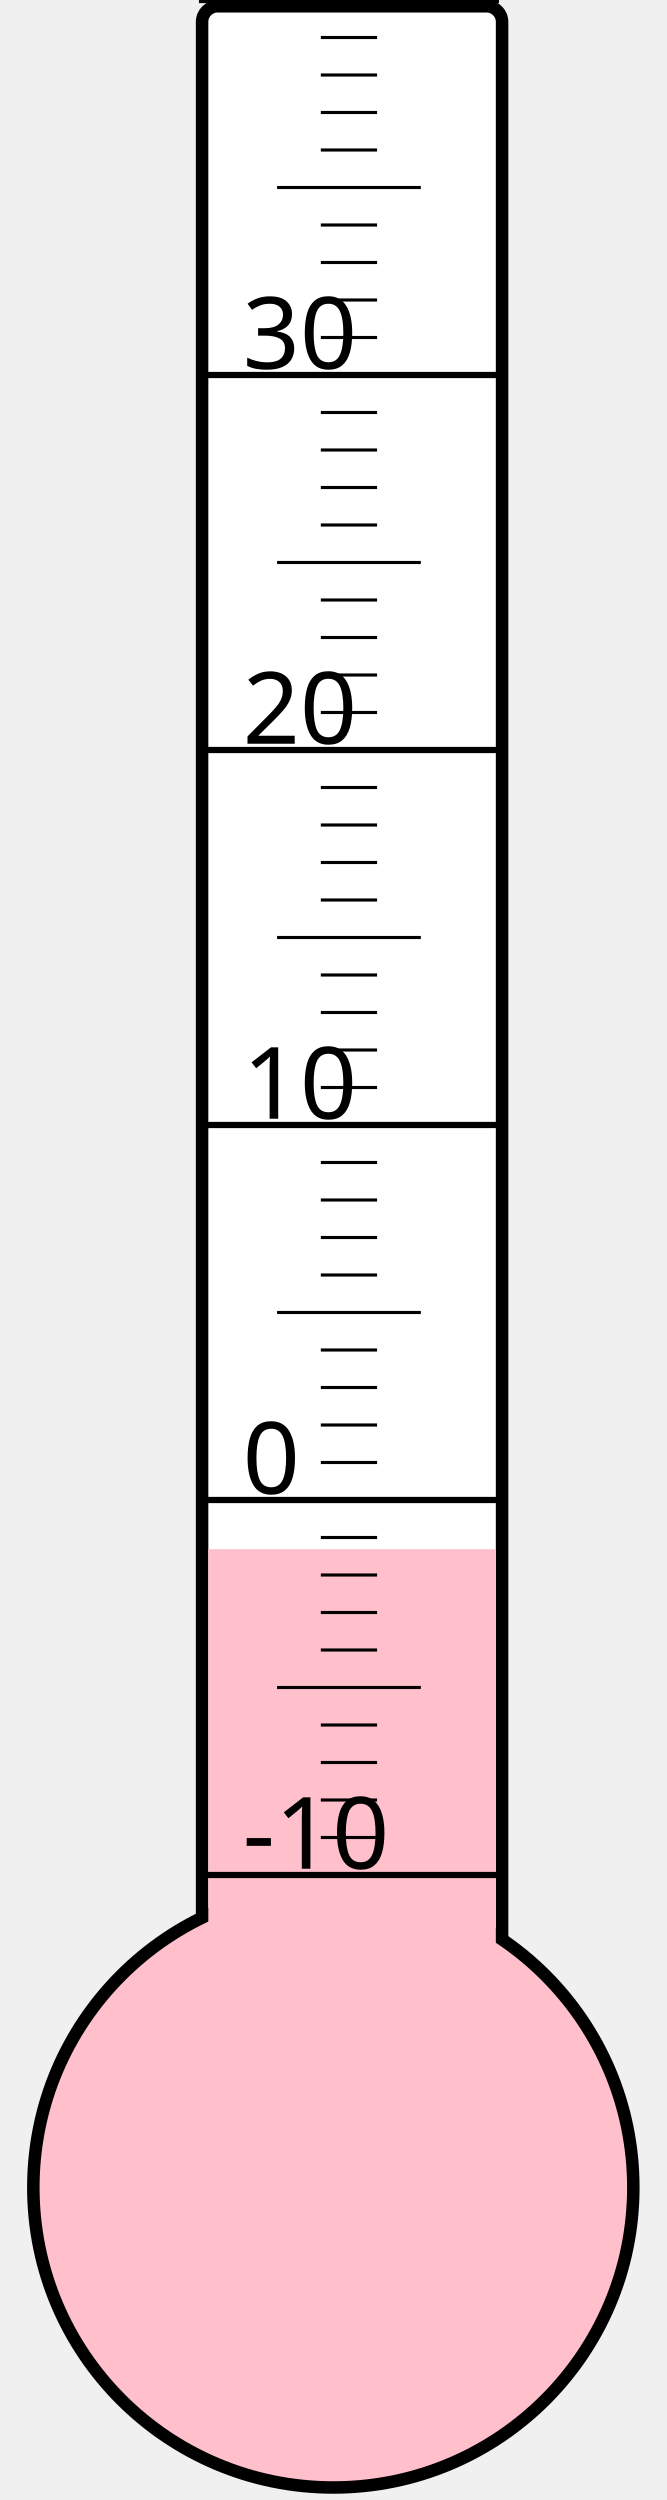
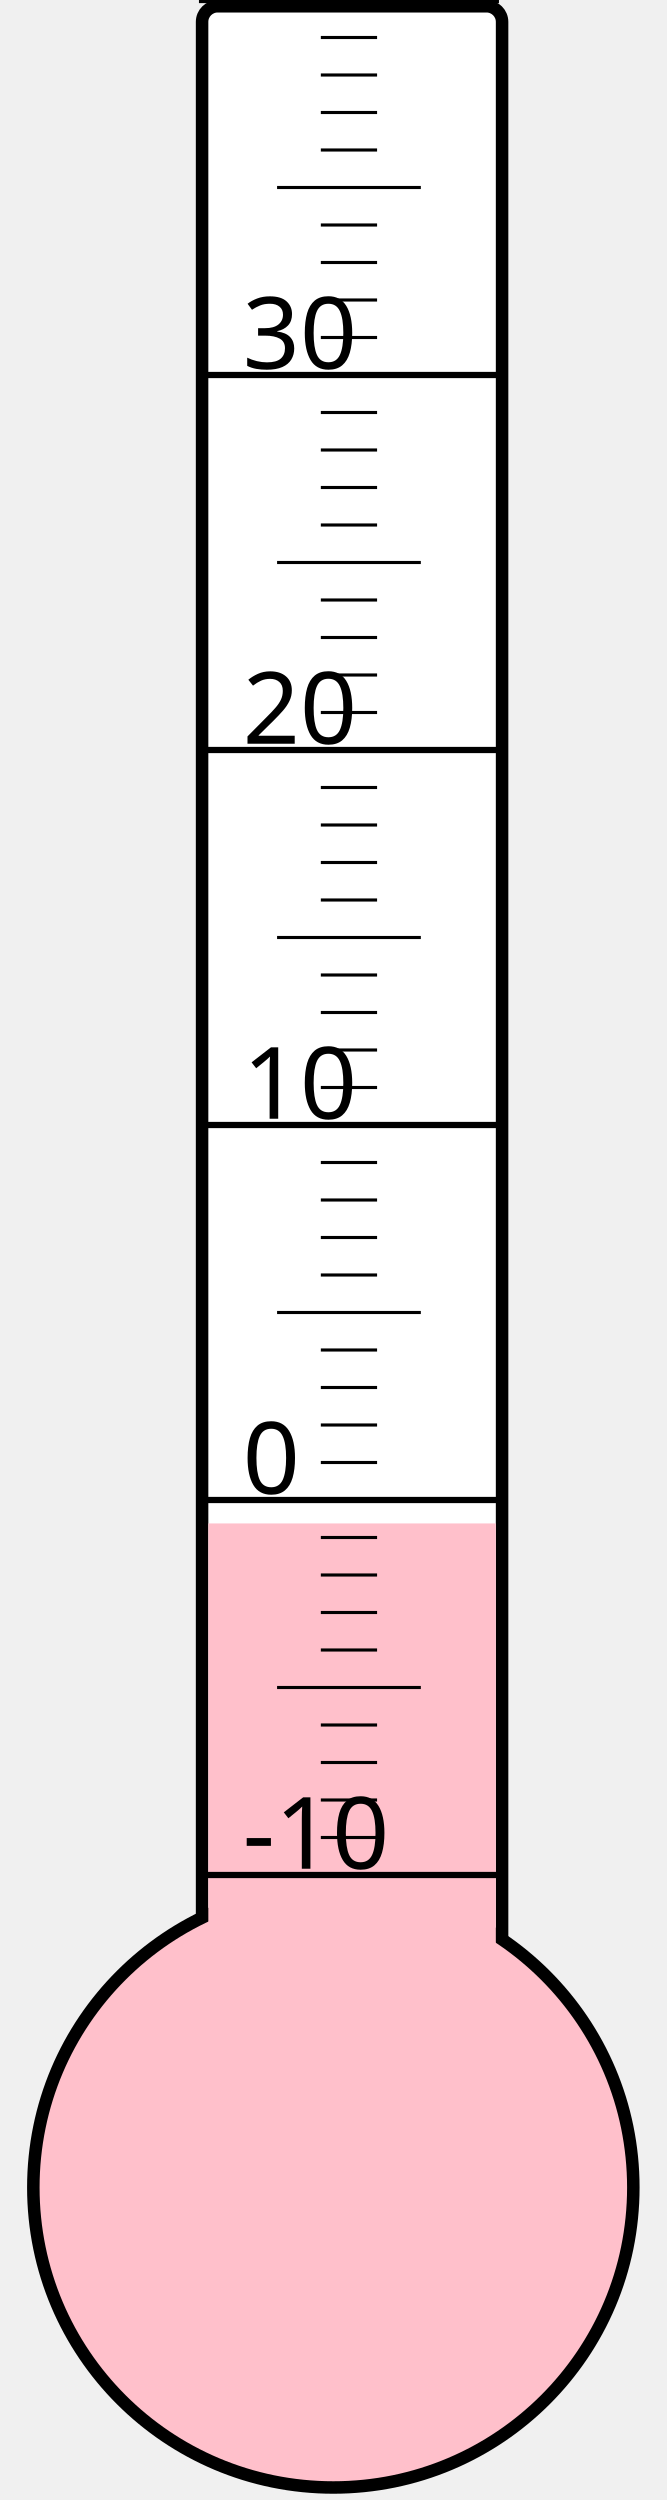
<svg xmlns="http://www.w3.org/2000/svg" width="40px" height="150px" viewBox="0 0 200 800">
  <rect width="200" height="800" x="0" y="0" style="fill: #ffffeb; fill-opacity: 0;" />
  <rect width="96" height="680" x="58" y="2" rx="5" ry="5" style="fill: white; fill-opacity: 1; stroke: black; stroke-width: 4;" />
  <circle cx="100" cy="700" r="96" style="fill: pink; stroke: black; stroke-width: 4;" />
-   <rect width="92" height="204.25" x="60" y="495.75" style="fill: pink; fill-opacity: 1; stroke-width: 0;" />
+   <rect width="92" height="212.5" x="60" y="487.5" style="fill: pink; fill-opacity: 1; stroke-width: 0;" />
  <text x="71" y="598" style="font-family: sans-serif; font-size: 24pt;">-10</text>
  <text x="71" y="478" style="font-family: sans-serif; font-size: 24pt;">0</text>
  <text x="71" y="358" style="font-family: sans-serif; font-size: 24pt;">10</text>
  <text x="71" y="238" style="font-family: sans-serif; font-size: 24pt;">20</text>
  <text x="71" y="118" style="font-family: sans-serif; font-size: 24pt;">30</text>
  <g style="stroke: black;">
    <line x1="57" y1="600" x2="153" y2="600" style="stroke-width: 2;" />
    <line x1="96" y1="588" x2="114" y2="588" style="stroke-width: 1;" />
    <line x1="96" y1="576" x2="114" y2="576" style="stroke-width: 1;" />
    <line x1="96" y1="564" x2="114" y2="564" style="stroke-width: 1;" />
    <line x1="96" y1="552" x2="114" y2="552" style="stroke-width: 1;" />
    <line x1="82" y1="540" x2="128" y2="540" style="stroke-width: 1;" />
    <line x1="96" y1="528" x2="114" y2="528" style="stroke-width: 1;" />
    <line x1="96" y1="516" x2="114" y2="516" style="stroke-width: 1;" />
    <line x1="96" y1="504" x2="114" y2="504" style="stroke-width: 1;" />
    <line x1="96" y1="492" x2="114" y2="492" style="stroke-width: 1;" />
    <line x1="57" y1="480" x2="153" y2="480" style="stroke-width: 2;" />
    <line x1="96" y1="468" x2="114" y2="468" style="stroke-width: 1;" />
    <line x1="96" y1="456" x2="114" y2="456" style="stroke-width: 1;" />
    <line x1="96" y1="444" x2="114" y2="444" style="stroke-width: 1;" />
    <line x1="96" y1="432" x2="114" y2="432" style="stroke-width: 1;" />
    <line x1="82" y1="420" x2="128" y2="420" style="stroke-width: 1;" />
    <line x1="96" y1="408" x2="114" y2="408" style="stroke-width: 1;" />
    <line x1="96" y1="396" x2="114" y2="396" style="stroke-width: 1;" />
    <line x1="96" y1="384" x2="114" y2="384" style="stroke-width: 1;" />
    <line x1="96" y1="372" x2="114" y2="372" style="stroke-width: 1;" />
    <line x1="57" y1="360" x2="153" y2="360" style="stroke-width: 2;" />
    <line x1="96" y1="348" x2="114" y2="348" style="stroke-width: 1;" />
    <line x1="96" y1="336" x2="114" y2="336" style="stroke-width: 1;" />
    <line x1="96" y1="324" x2="114" y2="324" style="stroke-width: 1;" />
    <line x1="96" y1="312" x2="114" y2="312" style="stroke-width: 1;" />
    <line x1="82" y1="300" x2="128" y2="300" style="stroke-width: 1;" />
    <line x1="96" y1="288" x2="114" y2="288" style="stroke-width: 1;" />
    <line x1="96" y1="276" x2="114" y2="276" style="stroke-width: 1;" />
    <line x1="96" y1="264" x2="114" y2="264" style="stroke-width: 1;" />
    <line x1="96" y1="252" x2="114" y2="252" style="stroke-width: 1;" />
    <line x1="57" y1="240" x2="153" y2="240" style="stroke-width: 2;" />
    <line x1="96" y1="228" x2="114" y2="228" style="stroke-width: 1;" />
    <line x1="96" y1="216" x2="114" y2="216" style="stroke-width: 1;" />
    <line x1="96" y1="204" x2="114" y2="204" style="stroke-width: 1;" />
    <line x1="96" y1="192" x2="114" y2="192" style="stroke-width: 1;" />
    <line x1="82" y1="180" x2="128" y2="180" style="stroke-width: 1;" />
    <line x1="96" y1="168" x2="114" y2="168" style="stroke-width: 1;" />
    <line x1="96" y1="156" x2="114" y2="156" style="stroke-width: 1;" />
    <line x1="96" y1="144" x2="114" y2="144" style="stroke-width: 1;" />
    <line x1="96" y1="132" x2="114" y2="132" style="stroke-width: 1;" />
    <line x1="57" y1="120" x2="153" y2="120" style="stroke-width: 2;" />
    <line x1="96" y1="108" x2="114" y2="108" style="stroke-width: 1;" />
    <line x1="96" y1="96" x2="114" y2="96" style="stroke-width: 1;" />
    <line x1="96" y1="84" x2="114" y2="84" style="stroke-width: 1;" />
    <line x1="96" y1="72" x2="114" y2="72" style="stroke-width: 1;" />
    <line x1="82" y1="60" x2="128" y2="60" style="stroke-width: 1;" />
    <line x1="96" y1="48" x2="114" y2="48" style="stroke-width: 1;" />
    <line x1="96" y1="36" x2="114" y2="36" style="stroke-width: 1;" />
    <line x1="96" y1="24" x2="114" y2="24" style="stroke-width: 1;" />
    <line x1="96" y1="12" x2="114" y2="12" style="stroke-width: 1;" />
    <line x1="57" y1="0" x2="153" y2="0" style="stroke-width: 2;" />
  </g>
</svg>
